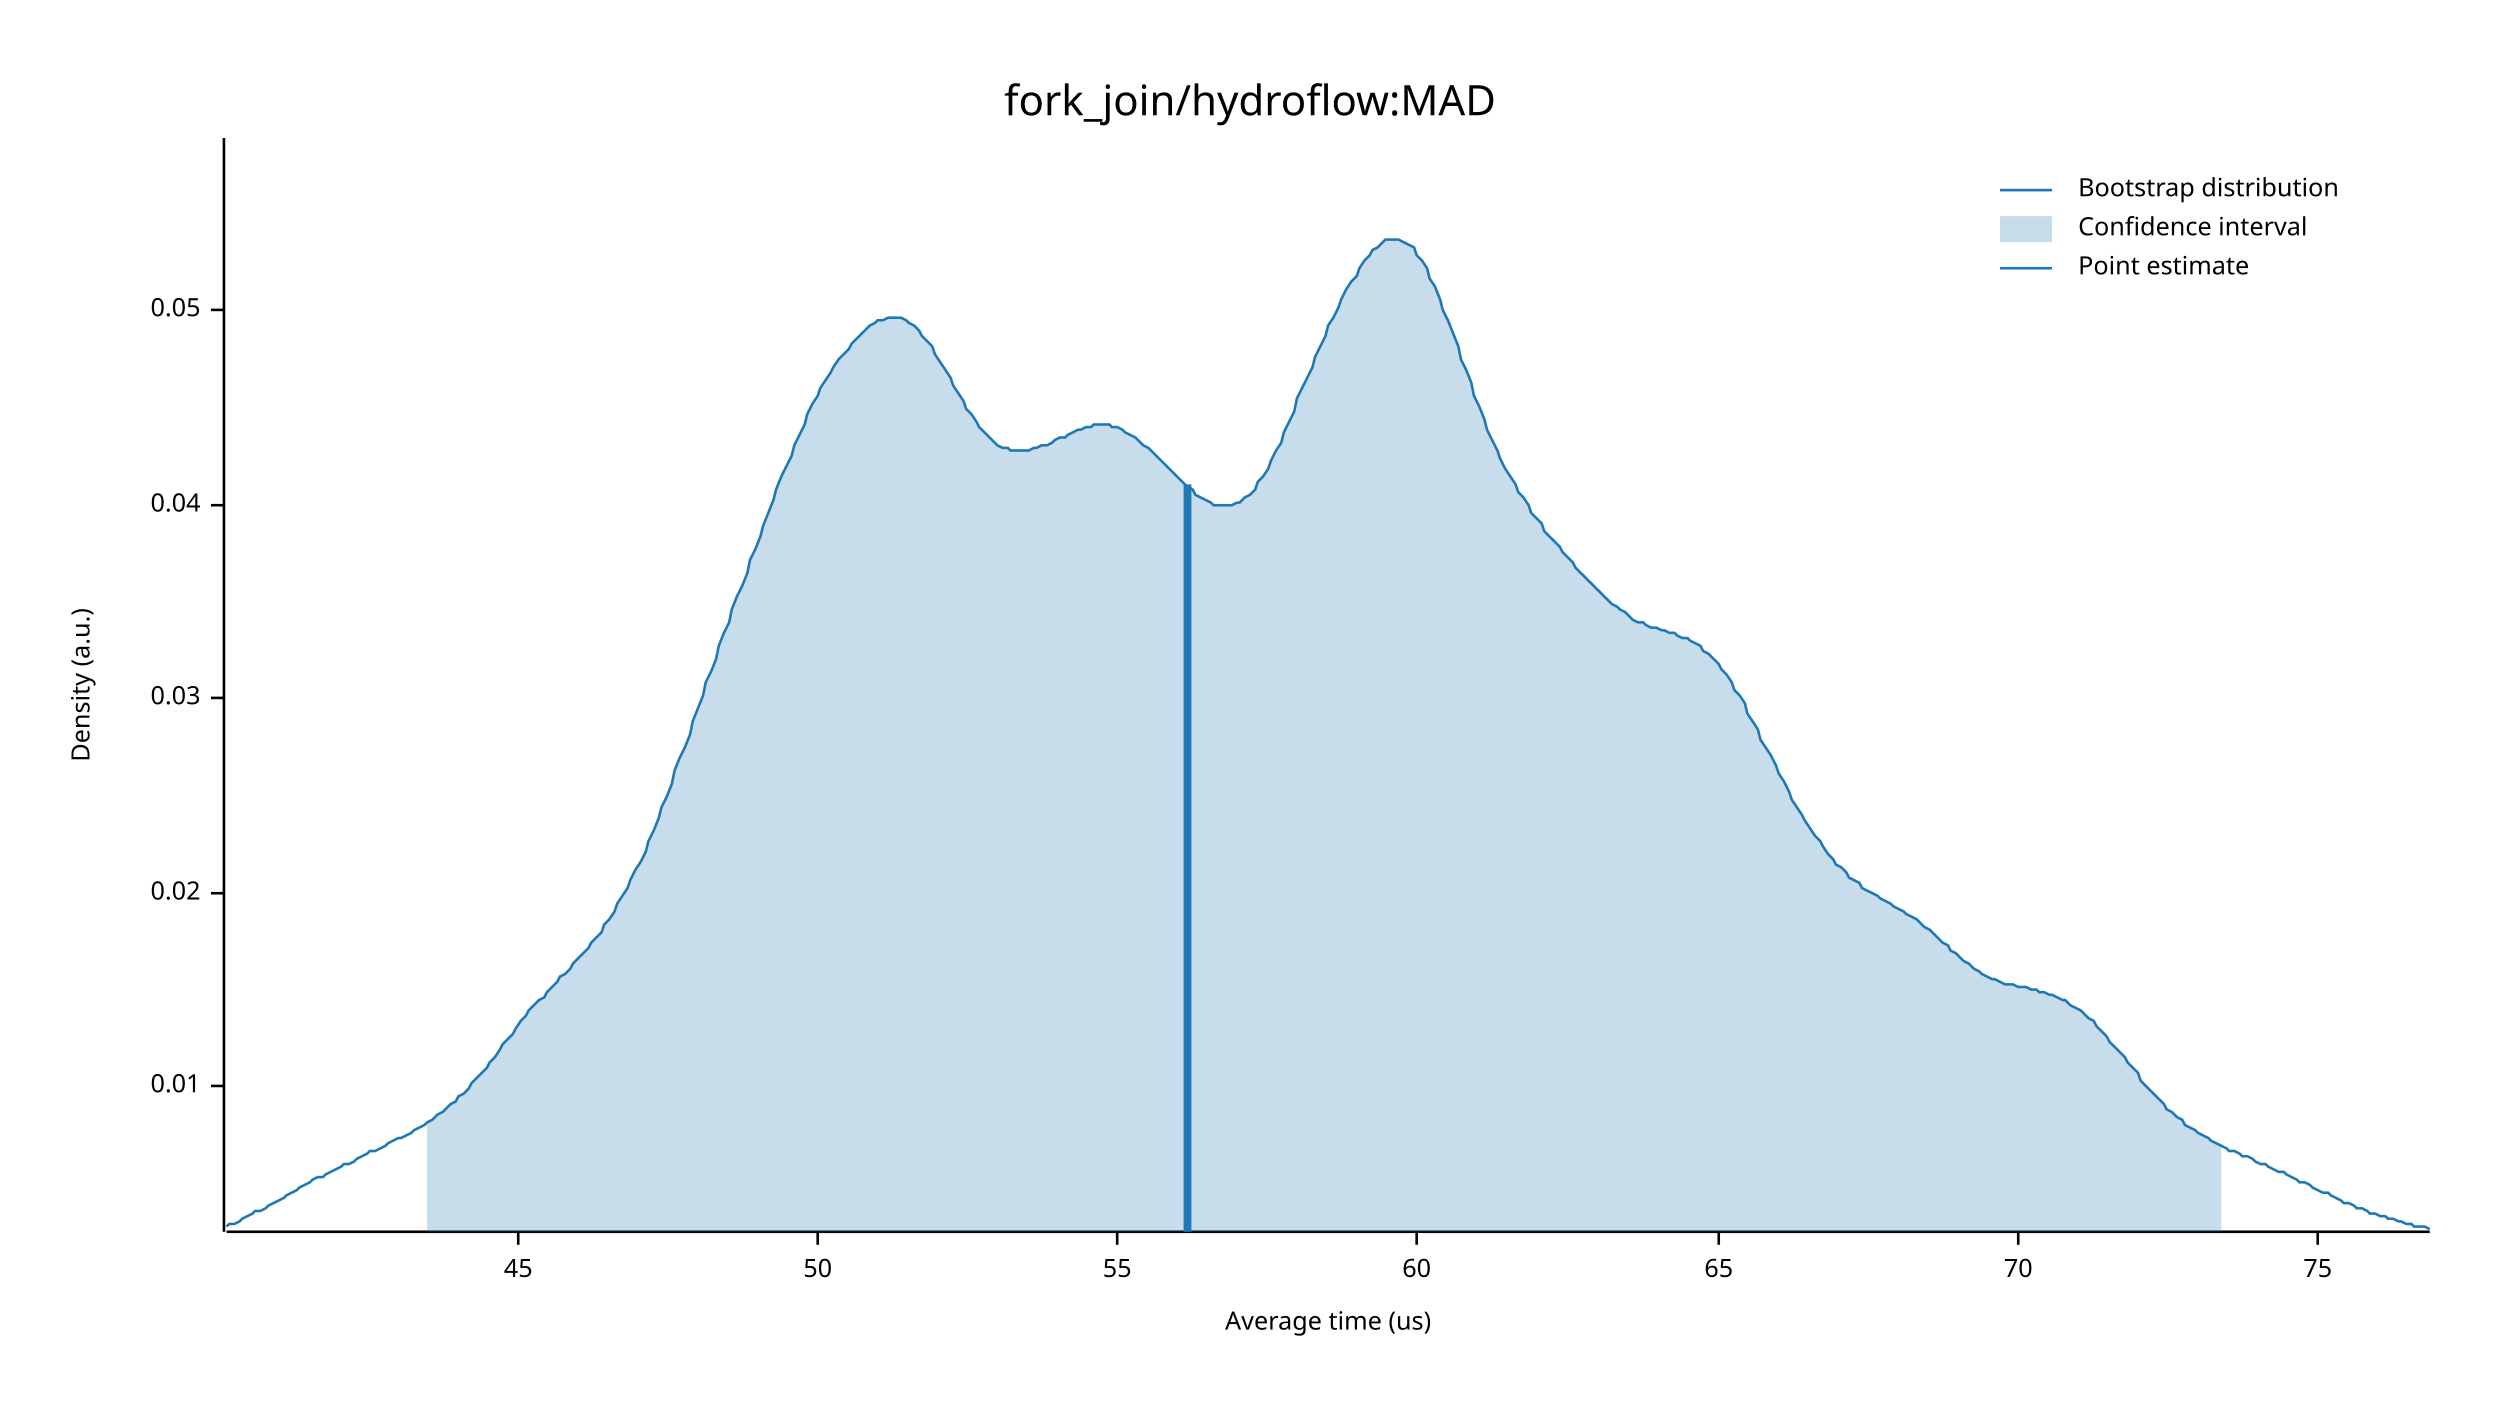
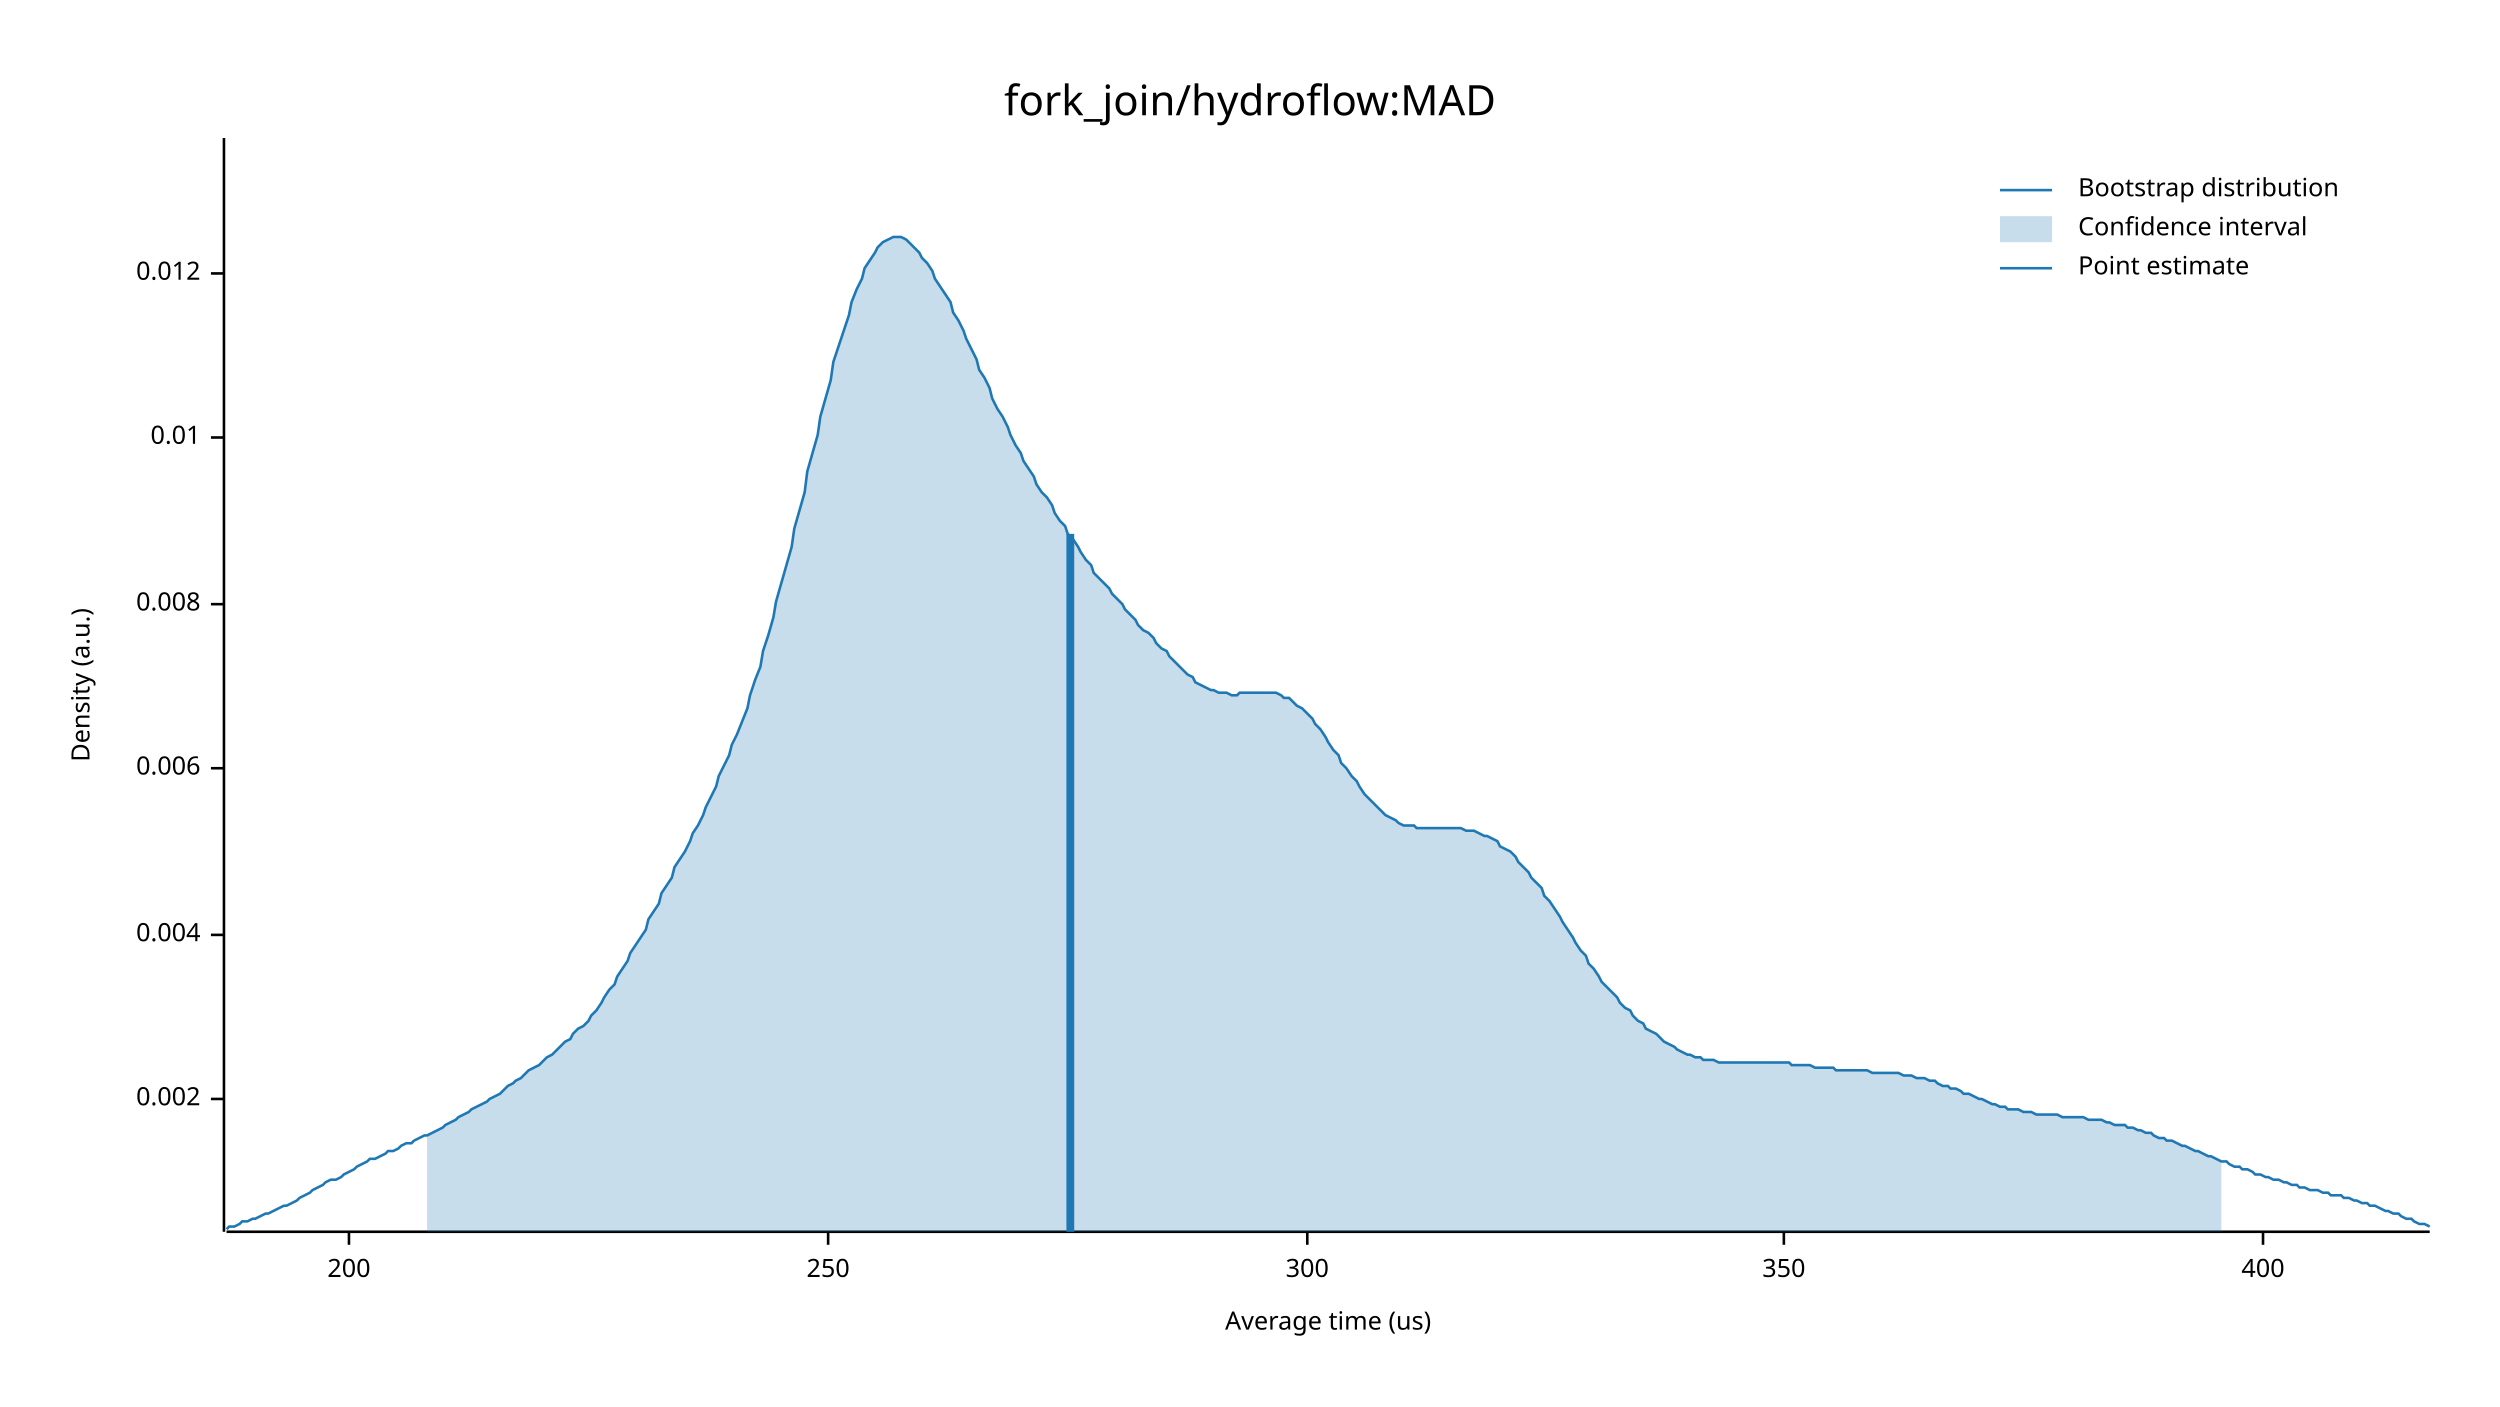
<svg xmlns="http://www.w3.org/2000/svg" width="960" height="540" viewBox="0 0 960 540">
  <text x="480" y="32" dy="0.76em" text-anchor="middle" font-family="sans-serif" font-size="16.129" opacity="1" fill="#000000">
fork_join/hydroflow:MAD
</text>
  <text x="27" y="263" dy="0.76em" text-anchor="middle" font-family="sans-serif" font-size="9.677" opacity="1" fill="#000000" transform="rotate(270, 27, 263)">
Density (a.u.)
</text>
  <text x="510" y="513" dy="-0.5ex" text-anchor="middle" font-family="sans-serif" font-size="9.677" opacity="1" fill="#000000">
Average time (us)
</text>
  <polyline fill="none" opacity="1" stroke="#000000" stroke-width="1" points="86,53 86,473 " />
-   <text x="77" y="417" dy="0.5ex" text-anchor="end" font-family="sans-serif" font-size="9.677" opacity="1" fill="#000000">
+   <text x="77" y="422" dy="0.5ex" text-anchor="end" font-family="sans-serif" font-size="9.677" opacity="1" fill="#000000">
+ 0.002
+ </text>
+   <polyline fill="none" opacity="1" stroke="#000000" stroke-width="1" points="81,422 86,422 " />
+   <text x="77" y="359" dy="0.5ex" text-anchor="end" font-family="sans-serif" font-size="9.677" opacity="1" fill="#000000">
+ 0.004
+ </text>
+   <polyline fill="none" opacity="1" stroke="#000000" stroke-width="1" points="81,359 86,359 " />
+   <text x="77" y="295" dy="0.5ex" text-anchor="end" font-family="sans-serif" font-size="9.677" opacity="1" fill="#000000">
+ 0.006
+ </text>
+   <polyline fill="none" opacity="1" stroke="#000000" stroke-width="1" points="81,295 86,295 " />
+   <text x="77" y="232" dy="0.5ex" text-anchor="end" font-family="sans-serif" font-size="9.677" opacity="1" fill="#000000">
+ 0.008
+ </text>
+   <polyline fill="none" opacity="1" stroke="#000000" stroke-width="1" points="81,232 86,232 " />
+   <text x="77" y="168" dy="0.5ex" text-anchor="end" font-family="sans-serif" font-size="9.677" opacity="1" fill="#000000">
0.01
</text>
-   <polyline fill="none" opacity="1" stroke="#000000" stroke-width="1" points="81,417 86,417 " />
-   <text x="77" y="343" dy="0.5ex" text-anchor="end" font-family="sans-serif" font-size="9.677" opacity="1" fill="#000000">
- 0.02
+   <polyline fill="none" opacity="1" stroke="#000000" stroke-width="1" points="81,168 86,168 " />
+   <text x="77" y="105" dy="0.5ex" text-anchor="end" font-family="sans-serif" font-size="9.677" opacity="1" fill="#000000">
+ 0.012
</text>
-   <polyline fill="none" opacity="1" stroke="#000000" stroke-width="1" points="81,343 86,343 " />
-   <text x="77" y="268" dy="0.5ex" text-anchor="end" font-family="sans-serif" font-size="9.677" opacity="1" fill="#000000">
- 0.03
+   <polyline fill="none" opacity="1" stroke="#000000" stroke-width="1" points="81,105 86,105 " />
+   <polyline fill="none" opacity="1" stroke="#000000" stroke-width="1" points="87,473 933,473 " />
+   <text x="134" y="483" dy="0.76em" text-anchor="middle" font-family="sans-serif" font-size="9.677" opacity="1" fill="#000000">
+ 200
</text>
-   <polyline fill="none" opacity="1" stroke="#000000" stroke-width="1" points="81,268 86,268 " />
-   <text x="77" y="194" dy="0.5ex" text-anchor="end" font-family="sans-serif" font-size="9.677" opacity="1" fill="#000000">
- 0.04
+   <polyline fill="none" opacity="1" stroke="#000000" stroke-width="1" points="134,473 134,478 " />
+   <text x="318" y="483" dy="0.76em" text-anchor="middle" font-family="sans-serif" font-size="9.677" opacity="1" fill="#000000">
+ 250
</text>
-   <polyline fill="none" opacity="1" stroke="#000000" stroke-width="1" points="81,194 86,194 " />
-   <text x="77" y="119" dy="0.5ex" text-anchor="end" font-family="sans-serif" font-size="9.677" opacity="1" fill="#000000">
- 0.05
+   <polyline fill="none" opacity="1" stroke="#000000" stroke-width="1" points="318,473 318,478 " />
+   <text x="502" y="483" dy="0.76em" text-anchor="middle" font-family="sans-serif" font-size="9.677" opacity="1" fill="#000000">
+ 300
</text>
-   <polyline fill="none" opacity="1" stroke="#000000" stroke-width="1" points="81,119 86,119 " />
-   <polyline fill="none" opacity="1" stroke="#000000" stroke-width="1" points="87,473 933,473 " />
-   <text x="199" y="483" dy="0.76em" text-anchor="middle" font-family="sans-serif" font-size="9.677" opacity="1" fill="#000000">
- 45
+   <polyline fill="none" opacity="1" stroke="#000000" stroke-width="1" points="502,473 502,478 " />
+   <text x="685" y="483" dy="0.76em" text-anchor="middle" font-family="sans-serif" font-size="9.677" opacity="1" fill="#000000">
+ 350
</text>
-   <polyline fill="none" opacity="1" stroke="#000000" stroke-width="1" points="199,473 199,478 " />
-   <text x="314" y="483" dy="0.76em" text-anchor="middle" font-family="sans-serif" font-size="9.677" opacity="1" fill="#000000">
- 50
+   <polyline fill="none" opacity="1" stroke="#000000" stroke-width="1" points="685,473 685,478 " />
+   <text x="869" y="483" dy="0.76em" text-anchor="middle" font-family="sans-serif" font-size="9.677" opacity="1" fill="#000000">
+ 400
</text>
-   <polyline fill="none" opacity="1" stroke="#000000" stroke-width="1" points="314,473 314,478 " />
-   <text x="429" y="483" dy="0.76em" text-anchor="middle" font-family="sans-serif" font-size="9.677" opacity="1" fill="#000000">
- 55
- </text>
-   <polyline fill="none" opacity="1" stroke="#000000" stroke-width="1" points="429,473 429,478 " />
-   <text x="544" y="483" dy="0.76em" text-anchor="middle" font-family="sans-serif" font-size="9.677" opacity="1" fill="#000000">
- 60
- </text>
-   <polyline fill="none" opacity="1" stroke="#000000" stroke-width="1" points="544,473 544,478 " />
-   <text x="660" y="483" dy="0.76em" text-anchor="middle" font-family="sans-serif" font-size="9.677" opacity="1" fill="#000000">
- 65
- </text>
-   <polyline fill="none" opacity="1" stroke="#000000" stroke-width="1" points="660,473 660,478 " />
-   <text x="775" y="483" dy="0.76em" text-anchor="middle" font-family="sans-serif" font-size="9.677" opacity="1" fill="#000000">
- 70
- </text>
-   <polyline fill="none" opacity="1" stroke="#000000" stroke-width="1" points="775,473 775,478 " />
-   <text x="890" y="483" dy="0.76em" text-anchor="middle" font-family="sans-serif" font-size="9.677" opacity="1" fill="#000000">
- 75
- </text>
-   <polyline fill="none" opacity="1" stroke="#000000" stroke-width="1" points="890,473 890,478 " />
-   <polyline fill="none" opacity="1" stroke="#1F78B4" stroke-width="1" points="87,471 88,470 90,470 92,469 93,468 95,467 97,466 98,465 100,465 102,464 103,463 105,462 107,461 109,460 110,459 112,458 114,457 115,456 117,455 119,454 120,453 122,452 124,452 125,451 127,450 129,449 131,448 132,447 134,447 136,446 137,445 139,444 141,443 142,442 144,442 146,441 148,440 149,439 151,438 153,437 154,437 156,436 158,435 159,434 161,433 163,432 164,431 166,430 168,428 170,427 171,426 173,424 175,423 176,421 178,420 180,418 181,416 183,414 185,412 187,410 188,408 190,406 192,403 193,401 195,399 197,397 198,395 200,392 202,390 203,388 205,386 207,384 209,383 210,381 212,379 214,377 215,375 217,374 219,372 220,370 222,368 224,366 226,364 227,362 229,360 231,358 232,355 234,353 236,350 237,347 239,344 241,341 242,338 244,334 246,331 248,327 249,323 251,319 253,314 254,310 256,306 258,301 259,296 261,291 263,287 265,282 266,277 268,272 270,267 271,262 273,258 275,253 276,248 278,243 280,239 281,234 283,229 285,225 287,220 288,215 290,211 292,206 293,202 295,197 297,192 298,188 300,183 302,179 304,175 305,171 307,167 309,163 310,159 312,155 314,152 315,149 317,146 319,143 320,141 322,138 324,136 326,134 327,132 329,130 331,128 332,127 334,125 336,124 337,123 339,123 341,122 343,122 344,122 346,122 348,123 349,124 351,125 353,127 354,129 356,131 358,133 359,136 361,139 363,142 365,145 366,148 368,151 370,154 371,157 373,159 375,162 376,164 378,166 380,168 381,169 383,171 385,172 387,172 388,173 390,173 392,173 393,173 395,173 397,172 398,172 400,171 402,171 404,170 405,169 407,168 409,168 410,167 412,166 414,165 415,165 417,164 419,164 420,163 422,163 424,163 426,163 427,164 429,164 431,165 432,166 434,167 436,168 437,169 439,171 441,172 443,174 444,175 446,177 448,179 449,180 451,182 453,184 454,185 456,187 458,188 459,190 461,191 463,192 465,193 466,194 468,194 470,194 471,194 473,194 475,193 476,193 478,191 480,190 482,188 483,185 485,183 487,180 488,177 490,173 492,170 493,166 495,162 497,158 498,153 500,149 502,145 504,141 505,137 507,133 509,129 510,125 512,122 514,118 515,115 517,111 519,108 521,106 522,103 524,100 526,98 527,96 529,95 531,93 532,92 534,92 536,92 537,92 539,93 541,94 543,95 544,98 546,100 548,103 549,107 551,110 553,115 554,119 556,123 558,128 560,133 561,138 563,142 565,147 566,152 568,156 570,161 571,165 573,169 575,173 576,176 578,180 580,183 582,186 583,189 585,191 587,194 588,197 590,199 592,201 593,204 595,206 597,208 599,210 600,212 602,214 604,216 605,218 607,220 609,222 610,223 612,225 614,227 615,228 617,230 619,232 621,233 622,234 624,235 626,237 627,238 629,239 631,239 632,240 634,241 636,241 638,242 639,242 641,243 643,243 644,244 646,245 648,245 649,246 651,247 653,248 654,250 656,251 658,253 660,255 661,257 663,259 665,262 666,265 668,267 670,270 671,274 673,277 675,280 676,284 678,287 680,290 682,294 683,297 685,300 687,304 688,307 690,310 692,313 693,315 695,318 697,321 699,323 700,325 702,328 704,330 705,332 707,333 709,335 710,337 712,338 714,339 715,341 717,342 719,343 721,344 722,345 724,346 726,347 727,348 729,349 731,350 732,351 734,352 736,353 738,355 739,356 741,357 743,359 744,360 746,362 748,363 749,365 751,366 753,368 754,369 756,370 758,372 760,373 761,374 763,375 765,376 766,376 768,377 770,378 771,378 773,378 775,379 777,379 778,379 780,380 782,380 783,381 785,381 787,382 788,382 790,383 792,384 793,384 795,386 797,387 799,388 800,389 802,391 804,392 805,394 807,396 809,398 810,400 812,402 814,404 816,406 817,408 819,410 821,412 822,415 824,417 826,419 827,420 829,422 831,424 832,426 834,427 836,429 838,430 839,432 841,433 843,434 844,435 846,436 848,437 849,438 851,439 853,440 855,441 856,442 858,442 860,443 861,444 863,444 865,445 866,446 868,447 870,447 871,448 873,449 875,450 877,450 878,451 880,452 882,453 883,454 885,454 887,455 888,456 890,457 892,458 894,458 895,459 897,460 899,461 900,462 902,462 904,463 905,464 907,464 909,465 910,466 912,466 914,467 916,467 917,468 919,468 921,469 922,469 924,470 926,470 927,471 929,471 931,471 933,472 " />
-   <polygon opacity="0.25" fill="#1F78B4" points="164,431 166,430 168,428 170,427 171,426 173,424 175,423 176,421 178,420 180,418 181,416 183,414 185,412 187,410 188,408 190,406 192,403 193,401 195,399 197,397 198,395 200,392 202,390 203,388 205,386 207,384 209,383 210,381 212,379 214,377 215,375 217,374 219,372 220,370 222,368 224,366 226,364 227,362 229,360 231,358 232,355 234,353 236,350 237,347 239,344 241,341 242,338 244,334 246,331 248,327 249,323 251,319 253,314 254,310 256,306 258,301 259,296 261,291 263,287 265,282 266,277 268,272 270,267 271,262 273,258 275,253 276,248 278,243 280,239 281,234 283,229 285,225 287,220 288,215 290,211 292,206 293,202 295,197 297,192 298,188 300,183 302,179 304,175 305,171 307,167 309,163 310,159 312,155 314,152 315,149 317,146 319,143 320,141 322,138 324,136 326,134 327,132 329,130 331,128 332,127 334,125 336,124 337,123 339,123 341,122 343,122 344,122 346,122 348,123 349,124 351,125 353,127 354,129 356,131 358,133 359,136 361,139 363,142 365,145 366,148 368,151 370,154 371,157 373,159 375,162 376,164 378,166 380,168 381,169 383,171 385,172 387,172 388,173 390,173 392,173 393,173 395,173 397,172 398,172 400,171 402,171 404,170 405,169 407,168 409,168 410,167 412,166 414,165 415,165 417,164 419,164 420,163 422,163 424,163 426,163 427,164 429,164 431,165 432,166 434,167 436,168 437,169 439,171 441,172 443,174 444,175 446,177 448,179 449,180 451,182 453,184 454,185 456,187 458,188 459,190 461,191 463,192 465,193 466,194 468,194 470,194 471,194 473,194 475,193 476,193 478,191 480,190 482,188 483,185 485,183 487,180 488,177 490,173 492,170 493,166 495,162 497,158 498,153 500,149 502,145 504,141 505,137 507,133 509,129 510,125 512,122 514,118 515,115 517,111 519,108 521,106 522,103 524,100 526,98 527,96 529,95 531,93 532,92 534,92 536,92 537,92 539,93 541,94 543,95 544,98 546,100 548,103 549,107 551,110 553,115 554,119 556,123 558,128 560,133 561,138 563,142 565,147 566,152 568,156 570,161 571,165 573,169 575,173 576,176 578,180 580,183 582,186 583,189 585,191 587,194 588,197 590,199 592,201 593,204 595,206 597,208 599,210 600,212 602,214 604,216 605,218 607,220 609,222 610,223 612,225 614,227 615,228 617,230 619,232 621,233 622,234 624,235 626,237 627,238 629,239 631,239 632,240 634,241 636,241 638,242 639,242 641,243 643,243 644,244 646,245 648,245 649,246 651,247 653,248 654,250 656,251 658,253 660,255 661,257 663,259 665,262 666,265 668,267 670,270 671,274 673,277 675,280 676,284 678,287 680,290 682,294 683,297 685,300 687,304 688,307 690,310 692,313 693,315 695,318 697,321 699,323 700,325 702,328 704,330 705,332 707,333 709,335 710,337 712,338 714,339 715,341 717,342 719,343 721,344 722,345 724,346 726,347 727,348 729,349 731,350 732,351 734,352 736,353 738,355 739,356 741,357 743,359 744,360 746,362 748,363 749,365 751,366 753,368 754,369 756,370 758,372 760,373 761,374 763,375 765,376 766,376 768,377 770,378 771,378 773,378 775,379 777,379 778,379 780,380 782,380 783,381 785,381 787,382 788,382 790,383 792,384 793,384 795,386 797,387 799,388 800,389 802,391 804,392 805,394 807,396 809,398 810,400 812,402 814,404 816,406 817,408 819,410 821,412 822,415 824,417 826,419 827,420 829,422 831,424 832,426 834,427 836,429 838,430 839,432 841,433 843,434 844,435 846,436 848,437 849,438 851,439 853,440 853,473 164,473 " />
-   <polyline fill="none" opacity="1" stroke="#1F78B4" stroke-width="3" points="456,473 456,186 " />
+   <polyline fill="none" opacity="1" stroke="#000000" stroke-width="1" points="869,473 869,478 " />
+   <polyline fill="none" opacity="1" stroke="#1F78B4" stroke-width="1" points="87,472 88,471 90,471 92,470 93,469 95,469 97,468 98,468 100,467 102,466 103,466 105,465 107,464 109,463 110,463 112,462 114,461 115,460 117,459 119,458 120,457 122,456 124,455 125,454 127,453 129,453 131,452 132,451 134,450 136,449 137,448 139,447 141,446 142,445 144,445 146,444 148,443 149,442 151,442 153,441 154,440 156,439 158,439 159,438 161,437 163,436 164,436 166,435 168,434 170,433 171,432 173,431 175,430 176,429 178,428 180,427 181,426 183,425 185,424 187,423 188,422 190,421 192,420 193,419 195,417 197,416 198,415 200,414 202,412 203,411 205,410 207,409 209,407 210,406 212,405 214,403 215,402 217,400 219,399 220,397 222,395 224,394 226,392 227,390 229,388 231,385 232,383 234,380 236,378 237,375 239,372 241,369 242,366 244,363 246,360 248,357 249,353 251,350 253,347 254,343 256,340 258,337 259,333 261,330 263,327 265,323 266,320 268,317 270,313 271,310 273,306 275,302 276,298 278,294 280,290 281,286 283,282 285,277 287,272 288,267 290,261 292,256 293,250 295,244 297,237 298,231 300,224 302,217 304,210 305,203 307,196 309,189 310,181 312,174 314,167 315,160 317,153 319,146 320,139 322,133 324,127 326,121 327,116 329,111 331,107 332,103 334,100 336,97 337,95 339,93 341,92 343,91 344,91 346,91 348,92 349,93 351,95 353,97 354,99 356,101 358,104 359,107 361,110 363,113 365,116 366,120 368,123 370,127 371,130 373,134 375,138 376,142 378,145 380,149 381,153 383,157 385,160 387,164 388,167 390,171 392,174 393,177 395,180 397,183 398,186 400,189 402,191 404,194 405,197 407,200 409,202 410,205 412,207 414,210 415,212 417,215 419,217 420,220 422,222 424,224 426,226 427,228 429,230 431,232 432,234 434,236 436,238 437,240 439,242 441,243 443,245 444,247 446,249 448,250 449,252 451,254 453,256 454,257 456,259 458,260 459,262 461,263 463,264 465,265 466,265 468,266 470,266 471,266 473,267 475,267 476,266 478,266 480,266 482,266 483,266 485,266 487,266 488,266 490,266 492,267 493,268 495,268 497,270 498,271 500,272 502,274 504,276 505,278 507,280 509,283 510,285 512,288 514,290 515,293 517,295 519,298 521,300 522,302 524,305 526,307 527,308 529,310 531,312 532,313 534,314 536,315 537,316 539,317 541,317 543,317 544,318 546,318 548,318 549,318 551,318 553,318 554,318 556,318 558,318 560,318 561,318 563,319 565,319 566,319 568,320 570,321 571,321 573,322 575,323 576,325 578,326 580,327 582,329 583,331 585,333 587,335 588,337 590,339 592,341 593,344 595,346 597,349 599,352 600,354 602,357 604,360 605,362 607,365 609,367 610,370 612,372 614,375 615,377 617,379 619,381 621,383 622,385 624,387 626,388 627,390 629,392 631,393 632,395 634,396 636,397 638,399 639,400 641,401 643,402 644,403 646,404 648,405 649,405 651,406 653,406 654,407 656,407 658,407 660,408 661,408 663,408 665,408 666,408 668,408 670,408 671,408 673,408 675,408 676,408 678,408 680,408 682,408 683,408 685,408 687,408 688,409 690,409 692,409 693,409 695,409 697,410 699,410 700,410 702,410 704,410 705,411 707,411 709,411 710,411 712,411 714,411 715,411 717,411 719,412 721,412 722,412 724,412 726,412 727,412 729,412 731,413 732,413 734,413 736,414 738,414 739,414 741,415 743,415 744,416 746,417 748,417 749,418 751,418 753,419 754,420 756,420 758,421 760,422 761,422 763,423 765,424 766,424 768,425 770,425 771,426 773,426 775,426 777,427 778,427 780,427 782,428 783,428 785,428 787,428 788,428 790,428 792,429 793,429 795,429 797,429 799,429 800,429 802,430 804,430 805,430 807,430 809,431 810,431 812,432 814,432 816,432 817,433 819,433 821,434 822,434 824,435 826,435 827,436 829,437 831,437 832,438 834,438 836,439 838,440 839,440 841,441 843,442 844,442 846,443 848,444 849,444 851,445 853,446 855,446 856,447 858,448 860,448 861,449 863,449 865,450 866,451 868,451 870,452 871,452 873,453 875,453 877,454 878,454 880,455 882,455 883,456 885,456 887,457 888,457 890,457 892,458 894,458 895,459 897,459 899,459 900,460 902,460 904,461 905,461 907,462 909,462 910,463 912,463 914,464 916,465 917,465 919,466 921,466 922,467 924,468 926,468 927,469 929,470 931,470 933,471 " />
+   <polygon opacity="0.25" fill="#1F78B4" points="164,436 166,435 168,434 170,433 171,432 173,431 175,430 176,429 178,428 180,427 181,426 183,425 185,424 187,423 188,422 190,421 192,420 193,419 195,417 197,416 198,415 200,414 202,412 203,411 205,410 207,409 209,407 210,406 212,405 214,403 215,402 217,400 219,399 220,397 222,395 224,394 226,392 227,390 229,388 231,385 232,383 234,380 236,378 237,375 239,372 241,369 242,366 244,363 246,360 248,357 249,353 251,350 253,347 254,343 256,340 258,337 259,333 261,330 263,327 265,323 266,320 268,317 270,313 271,310 273,306 275,302 276,298 278,294 280,290 281,286 283,282 285,277 287,272 288,267 290,261 292,256 293,250 295,244 297,237 298,231 300,224 302,217 304,210 305,203 307,196 309,189 310,181 312,174 314,167 315,160 317,153 319,146 320,139 322,133 324,127 326,121 327,116 329,111 331,107 332,103 334,100 336,97 337,95 339,93 341,92 343,91 344,91 346,91 348,92 349,93 351,95 353,97 354,99 356,101 358,104 359,107 361,110 363,113 365,116 366,120 368,123 370,127 371,130 373,134 375,138 376,142 378,145 380,149 381,153 383,157 385,160 387,164 388,167 390,171 392,174 393,177 395,180 397,183 398,186 400,189 402,191 404,194 405,197 407,200 409,202 410,205 412,207 414,210 415,212 417,215 419,217 420,220 422,222 424,224 426,226 427,228 429,230 431,232 432,234 434,236 436,238 437,240 439,242 441,243 443,245 444,247 446,249 448,250 449,252 451,254 453,256 454,257 456,259 458,260 459,262 461,263 463,264 465,265 466,265 468,266 470,266 471,266 473,267 475,267 476,266 478,266 480,266 482,266 483,266 485,266 487,266 488,266 490,266 492,267 493,268 495,268 497,270 498,271 500,272 502,274 504,276 505,278 507,280 509,283 510,285 512,288 514,290 515,293 517,295 519,298 521,300 522,302 524,305 526,307 527,308 529,310 531,312 532,313 534,314 536,315 537,316 539,317 541,317 543,317 544,318 546,318 548,318 549,318 551,318 553,318 554,318 556,318 558,318 560,318 561,318 563,319 565,319 566,319 568,320 570,321 571,321 573,322 575,323 576,325 578,326 580,327 582,329 583,331 585,333 587,335 588,337 590,339 592,341 593,344 595,346 597,349 599,352 600,354 602,357 604,360 605,362 607,365 609,367 610,370 612,372 614,375 615,377 617,379 619,381 621,383 622,385 624,387 626,388 627,390 629,392 631,393 632,395 634,396 636,397 638,399 639,400 641,401 643,402 644,403 646,404 648,405 649,405 651,406 653,406 654,407 656,407 658,407 660,408 661,408 663,408 665,408 666,408 668,408 670,408 671,408 673,408 675,408 676,408 678,408 680,408 682,408 683,408 685,408 687,408 688,409 690,409 692,409 693,409 695,409 697,410 699,410 700,410 702,410 704,410 705,411 707,411 709,411 710,411 712,411 714,411 715,411 717,411 719,412 721,412 722,412 724,412 726,412 727,412 729,412 731,413 732,413 734,413 736,414 738,414 739,414 741,415 743,415 744,416 746,417 748,417 749,418 751,418 753,419 754,420 756,420 758,421 760,422 761,422 763,423 765,424 766,424 768,425 770,425 771,426 773,426 775,426 777,427 778,427 780,427 782,428 783,428 785,428 787,428 788,428 790,428 792,429 793,429 795,429 797,429 799,429 800,429 802,430 804,430 805,430 807,430 809,431 810,431 812,432 814,432 816,432 817,433 819,433 821,434 822,434 824,435 826,435 827,436 829,437 831,437 832,438 834,438 836,439 838,440 839,440 841,441 843,442 844,442 846,443 848,444 849,444 851,445 853,446 853,473 164,473 " />
+   <polyline fill="none" opacity="1" stroke="#1F78B4" stroke-width="3" points="411,473 411,205 " />
  <text x="798" y="68" dy="0.76em" text-anchor="start" font-family="sans-serif" font-size="9.677" opacity="1" fill="#000000">
Bootstrap distribution
</text>
  <text x="798" y="83" dy="0.76em" text-anchor="start" font-family="sans-serif" font-size="9.677" opacity="1" fill="#000000">
Confidence interval
</text>
  <text x="798" y="98" dy="0.76em" text-anchor="start" font-family="sans-serif" font-size="9.677" opacity="1" fill="#000000">
Point estimate
</text>
  <polyline fill="none" opacity="1" stroke="#1F78B4" stroke-width="1" points="768,73 788,73 " />
  <rect x="768" y="83" width="20" height="10" opacity="0.25" fill="#1F78B4" stroke="none" />
  <polyline fill="none" opacity="1" stroke="#1F78B4" stroke-width="1" points="768,103 788,103 " />
</svg>
